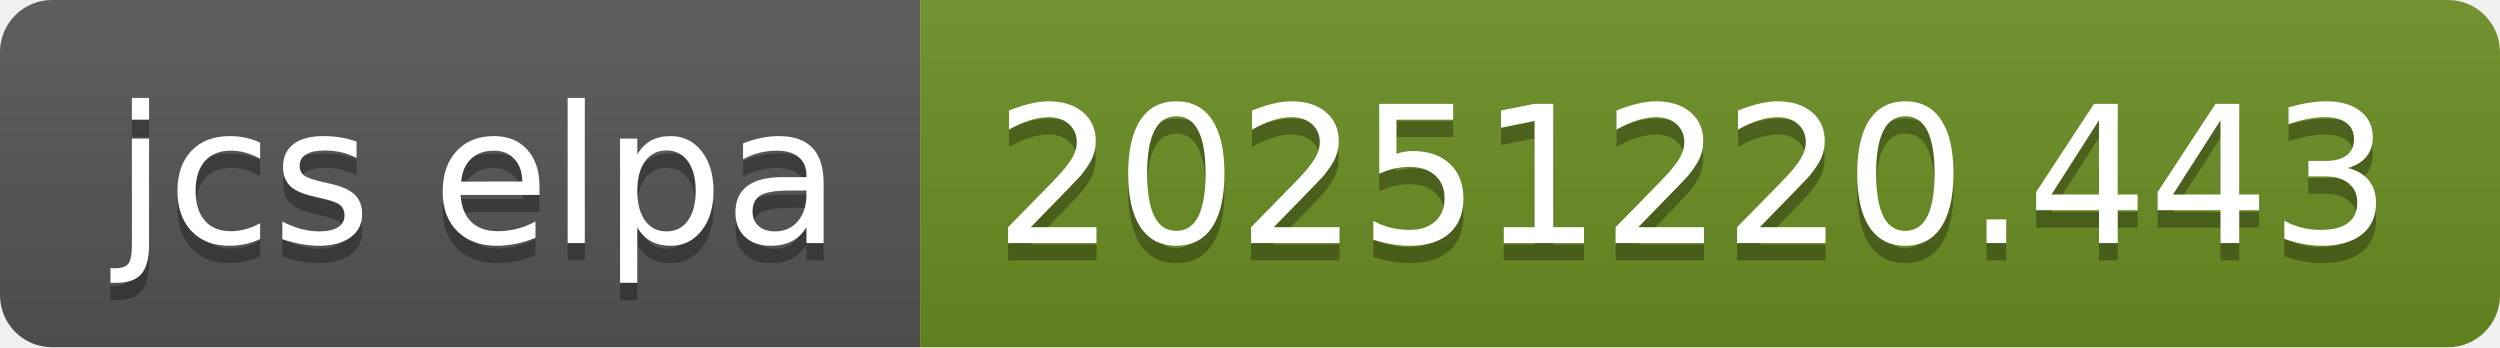
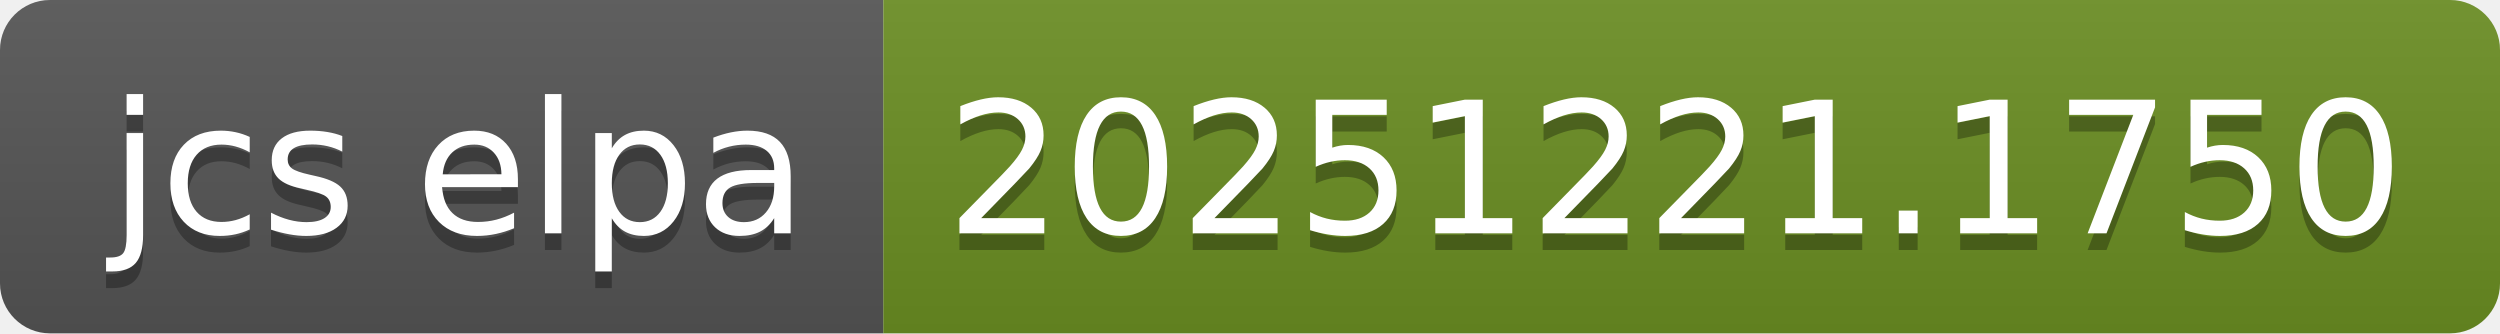
- <svg xmlns="http://www.w3.org/2000/svg" width="144" height="20" role="img" aria-label="jcs elpa: 20251220.443">
+ <svg xmlns="http://www.w3.org/2000/svg" width="150" height="20" role="img" aria-label="jcs elpa: 20251221.1750">
  <linearGradient id="s" x2="0" y2="100%">
    <stop offset="0" stop-color="#bbb" stop-opacity=".1" />
    <stop offset="1" stop-opacity=".1" />
  </linearGradient>
  <clipPath id="r">
-     <rect width="144" height="20" rx="3" fill="#fff" />
+     <rect width="150" height="20" rx="3" fill="#fff" />
  </clipPath>
  <g clip-path="url(#r)">
    <rect width="53" height="20" fill="#555" />
-     <rect x="53" width="91" height="20" fill="#6b8e23" />
-     <rect width="144" height="20" fill="url(#s)" />
+     <rect x="53" width="97" height="20" fill="#6b8e23" />
+     <rect width="150" height="20" fill="url(#s)" />
  </g>
  <g fill="#fff" text-anchor="middle" font-family="Verdana,Geneva,DejaVu Sans,sans-serif" text-rendering="geometricPrecision" font-size="110">
    <text aria-hidden="true" x="275" y="150" fill="#010101" fill-opacity=".3" transform="scale(.1)" textLength="430">jcs elpa</text>
    <text x="275" y="140" transform="scale(.1)" fill="#fff" textLength="430">jcs elpa</text>
-     <text aria-hidden="true" x="975" y="150" fill="#010101" fill-opacity=".3" transform="scale(.1)" textLength="810">20251220.443</text>
-     <text x="975" y="140" transform="scale(.1)" fill="#fff" textLength="810">20251220.443</text>
+     <text aria-hidden="true" x="1005" y="150" fill="#010101" fill-opacity=".3" transform="scale(.1)" textLength="870">20251221.1750</text>
+     <text x="1005" y="140" transform="scale(.1)" fill="#fff" textLength="870">20251221.1750</text>
  </g>
</svg>
